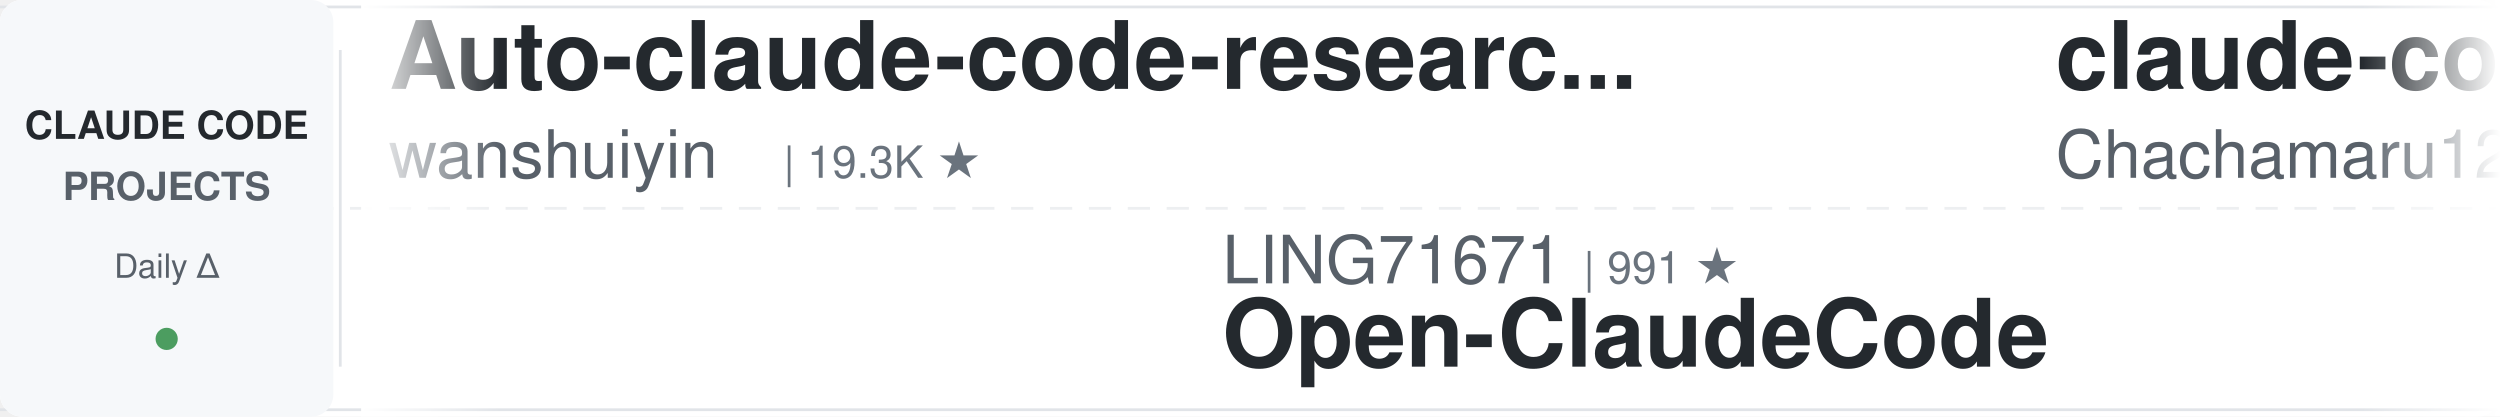
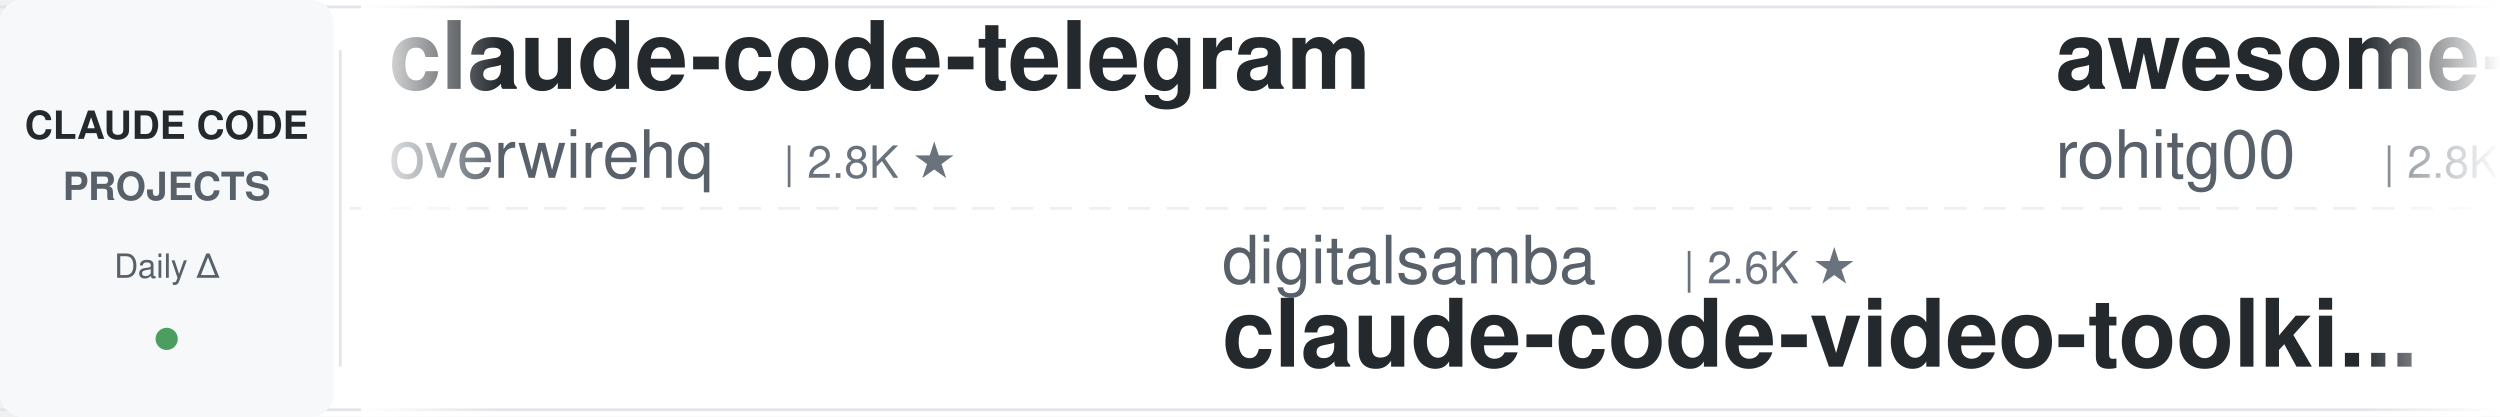
<svg xmlns="http://www.w3.org/2000/svg" width="900" height="150">
  <defs>
    <linearGradient id="leftFade" x1="0%" y1="0%" x2="100%" y2="0%">
      <stop offset="0%" style="stop-color:#ffffff;stop-opacity:1" />
      <stop offset="100%" style="stop-color:#ffffff;stop-opacity:0" />
    </linearGradient>
    <linearGradient id="rightFade" x1="0%" y1="0%" x2="100%" y2="0%">
      <stop offset="0%" style="stop-color:#ffffff;stop-opacity:0" />
      <stop offset="100%" style="stop-color:#ffffff;stop-opacity:1" />
    </linearGradient>
  </defs>
  <rect width="900" height="150" fill="#ffffff" rx="8" />
  <rect x="0" y="2" width="900" height="1" fill="#e1e4e8" />
  <rect x="0" y="147" width="900" height="1" fill="#e1e4e8" />
  <line x1="0" y1="75" x2="900" y2="75" stroke="#e1e4e8" stroke-width="1" stroke-dasharray="8 6" opacity="0.6" />
  <rect x="0" y="0" width="120" height="150" fill="#f6f8fa" rx="8" />
  <text x="60" y="50" font-family="-apple-system, BlinkMacSystemFont, 'Segoe UI', Helvetica, Arial, sans-serif" font-size="14" font-weight="600" fill="#24292e" text-anchor="middle">CLAUDE CODE</text>
  <text x="60" y="72" font-family="-apple-system, BlinkMacSystemFont, 'Segoe UI', Helvetica, Arial, sans-serif" font-size="14" font-weight="600" fill="#586069" text-anchor="middle">PROJECTS</text>
  <text x="60" y="100" font-family="-apple-system, BlinkMacSystemFont, 'Segoe UI', Helvetica, Arial, sans-serif" font-size="12" font-weight="500" fill="#586069" text-anchor="middle">Daily Δ</text>
  <circle cx="60" cy="122" r="4" fill="#22863a" opacity="0.8" />
  <rect x="122" y="18" width="1" height="114" fill="#e1e4e8" />
  <clipPath id="tickerClip">
    <rect x="130" y="0" width="770" height="150" />
  </clipPath>
  <g clip-path="url(#tickerClip)">
    <g id="tickerItems">
      <animateTransform attributeName="transform" attributeType="XML" type="translate" from="0 0" to="-3000 0" dur="54s" repeatCount="indefinite" />
      <g transform="translate(0, 0)">
-         <text x="140" y="32" font-family="-apple-system, BlinkMacSystemFont, 'Segoe UI', Helvetica, Arial, sans-serif" font-size="34" font-weight="600" fill="#24292e">Auto-claude-code-researc...</text>
-         <text x="140" y="64" font-family="-apple-system, BlinkMacSystemFont, 'Segoe UI', Helvetica, Arial, sans-serif" font-size="24" font-weight="400" fill="#586069">wanshuiyin</text>
-         <text x="282" y="64" font-family="-apple-system, BlinkMacSystemFont, 'Segoe UI', Helvetica, Arial, sans-serif" font-size="16" font-weight="500" fill="#6a737d">| 19.3K ★</text>
+         <text x="140" y="32" font-family="-apple-system, BlinkMacSystemFont, 'Segoe UI', Helvetica, Arial, sans-serif" font-size="34" font-weight="600" fill="#24292e">claude-code-telegram</text>
+         <text x="140" y="64" font-family="-apple-system, BlinkMacSystemFont, 'Segoe UI', Helvetica, Arial, sans-serif" font-size="24" font-weight="400" fill="#586069">overwirehq</text>
+         <text x="282" y="64" font-family="-apple-system, BlinkMacSystemFont, 'Segoe UI', Helvetica, Arial, sans-serif" font-size="16" font-weight="500" fill="#6a737d">| 2.8K ★</text>
      </g>
      <g transform="translate(300, 0)">
+         <text x="140" y="102" font-family="-apple-system, BlinkMacSystemFont, 'Segoe UI', Helvetica, Arial, sans-serif" font-size="24" font-weight="400" fill="#586069">digitalsamba</text>
+         <text x="306" y="102" font-family="-apple-system, BlinkMacSystemFont, 'Segoe UI', Helvetica, Arial, sans-serif" font-size="16" font-weight="500" fill="#6a737d">| 2.6K ★</text>
+         <text x="140" y="132" font-family="-apple-system, BlinkMacSystemFont, 'Segoe UI', Helvetica, Arial, sans-serif" font-size="34" font-weight="600" fill="#24292e">claude-code-video-toolki...</text>
+       </g>
+       <g transform="translate(600, 0)">
+         <text x="140" y="32" font-family="-apple-system, BlinkMacSystemFont, 'Segoe UI', Helvetica, Arial, sans-serif" font-size="34" font-weight="600" fill="#24292e">awesome-claude-code-tool...</text>
+         <text x="140" y="64" font-family="-apple-system, BlinkMacSystemFont, 'Segoe UI', Helvetica, Arial, sans-serif" font-size="24" font-weight="400" fill="#586069">rohitg00</text>
+         <text x="258" y="64" font-family="-apple-system, BlinkMacSystemFont, 'Segoe UI', Helvetica, Arial, sans-serif" font-size="16" font-weight="500" fill="#6a737d">| 2.8K ★</text>
+       </g>
+       <g transform="translate(900, 0)">
        <text x="140" y="102" font-family="-apple-system, BlinkMacSystemFont, 'Segoe UI', Helvetica, Arial, sans-serif" font-size="24" font-weight="400" fill="#586069">LING71671</text>
-         <text x="270" y="102" font-family="-apple-system, BlinkMacSystemFont, 'Segoe UI', Helvetica, Arial, sans-serif" font-size="16" font-weight="500" fill="#6a737d">| 991 ★</text>
+         <text x="270" y="102" font-family="-apple-system, BlinkMacSystemFont, 'Segoe UI', Helvetica, Arial, sans-serif" font-size="16" font-weight="500" fill="#6a737d">| 992 ★</text>
        <text x="140" y="132" font-family="-apple-system, BlinkMacSystemFont, 'Segoe UI', Helvetica, Arial, sans-serif" font-size="34" font-weight="600" fill="#24292e">Open-ClaudeCode</text>
      </g>
-       <g transform="translate(600, 0)">
-         <text x="140" y="32" font-family="-apple-system, BlinkMacSystemFont, 'Segoe UI', Helvetica, Arial, sans-serif" font-size="34" font-weight="600" fill="#24292e">claude-code-harness</text>
-         <text x="140" y="64" font-family="-apple-system, BlinkMacSystemFont, 'Segoe UI', Helvetica, Arial, sans-serif" font-size="24" font-weight="400" fill="#586069">Chachamaru127</text>
-         <text x="318" y="64" font-family="-apple-system, BlinkMacSystemFont, 'Segoe UI', Helvetica, Arial, sans-serif" font-size="16" font-weight="500" fill="#6a737d">| 3.2K ★</text>
-       </g>
-       <g transform="translate(900, 0)">
-         <text x="140" y="102" font-family="-apple-system, BlinkMacSystemFont, 'Segoe UI', Helvetica, Arial, sans-serif" font-size="24" font-weight="400" fill="#586069">Windy3f3f3f3f</text>
-         <text x="318" y="102" font-family="-apple-system, BlinkMacSystemFont, 'Segoe UI', Helvetica, Arial, sans-serif" font-size="16" font-weight="500" fill="#6a737d">| 3.8K ★</text>
-         <text x="140" y="132" font-family="-apple-system, BlinkMacSystemFont, 'Segoe UI', Helvetica, Arial, sans-serif" font-size="34" font-weight="600" fill="#24292e">how-claude-code-works</text>
-       </g>
      <g transform="translate(1200, 0)">
-         <text x="140" y="32" font-family="-apple-system, BlinkMacSystemFont, 'Segoe UI', Helvetica, Arial, sans-serif" font-size="34" font-weight="600" fill="#24292e">sc-claude-code-files</text>
-         <text x="140" y="64" font-family="-apple-system, BlinkMacSystemFont, 'Segoe UI', Helvetica, Arial, sans-serif" font-size="24" font-weight="400" fill="#586069">https-deeplearning-ai</text>
-         <text x="414" y="64" font-family="-apple-system, BlinkMacSystemFont, 'Segoe UI', Helvetica, Arial, sans-serif" font-size="16" font-weight="500" fill="#6a737d">| 563 ★</text>
+         <text x="140" y="32" font-family="-apple-system, BlinkMacSystemFont, 'Segoe UI', Helvetica, Arial, sans-serif" font-size="34" font-weight="600" fill="#24292e">claude-code-spec-workflo...</text>
+         <text x="140" y="64" font-family="-apple-system, BlinkMacSystemFont, 'Segoe UI', Helvetica, Arial, sans-serif" font-size="24" font-weight="400" fill="#586069">Pimzino</text>
+         <text x="246" y="64" font-family="-apple-system, BlinkMacSystemFont, 'Segoe UI', Helvetica, Arial, sans-serif" font-size="16" font-weight="500" fill="#6a737d">| 3.9K ★</text>
      </g>
      <g transform="translate(1500, 0)">
-         <text x="140" y="102" font-family="-apple-system, BlinkMacSystemFont, 'Segoe UI', Helvetica, Arial, sans-serif" font-size="24" font-weight="400" fill="#586069">musistudio</text>
-         <text x="282" y="102" font-family="-apple-system, BlinkMacSystemFont, 'Segoe UI', Helvetica, Arial, sans-serif" font-size="16" font-weight="500" fill="#6a737d">| 38.2K ★</text>
-         <text x="140" y="132" font-family="-apple-system, BlinkMacSystemFont, 'Segoe UI', Helvetica, Arial, sans-serif" font-size="34" font-weight="600" fill="#24292e">claude-code-router</text>
+         <text x="140" y="102" font-family="-apple-system, BlinkMacSystemFont, 'Segoe UI', Helvetica, Arial, sans-serif" font-size="24" font-weight="400" fill="#586069">huangjia2019</text>
+         <text x="306" y="102" font-family="-apple-system, BlinkMacSystemFont, 'Segoe UI', Helvetica, Arial, sans-serif" font-size="16" font-weight="500" fill="#6a737d">| 1.2K ★</text>
+         <text x="140" y="132" font-family="-apple-system, BlinkMacSystemFont, 'Segoe UI', Helvetica, Arial, sans-serif" font-size="34" font-weight="600" fill="#24292e">claude-code-engineering</text>
      </g>
      <g transform="translate(1800, 0)">
-         <text x="140" y="32" font-family="-apple-system, BlinkMacSystemFont, 'Segoe UI', Helvetica, Arial, sans-serif" font-size="34" font-weight="600" fill="#24292e">claude-coder</text>
-         <text x="140" y="64" font-family="-apple-system, BlinkMacSystemFont, 'Segoe UI', Helvetica, Arial, sans-serif" font-size="24" font-weight="400" fill="#586069">kodu-ai</text>
-         <text x="246" y="64" font-family="-apple-system, BlinkMacSystemFont, 'Segoe UI', Helvetica, Arial, sans-serif" font-size="16" font-weight="500" fill="#6a737d">| 5.2K ★</text>
+         <text x="140" y="32" font-family="-apple-system, BlinkMacSystemFont, 'Segoe UI', Helvetica, Arial, sans-serif" font-size="34" font-weight="600" fill="#24292e">claude-code-analysis</text>
+         <text x="140" y="64" font-family="-apple-system, BlinkMacSystemFont, 'Segoe UI', Helvetica, Arial, sans-serif" font-size="24" font-weight="400" fill="#586069">liuup</text>
+         <text x="222" y="64" font-family="-apple-system, BlinkMacSystemFont, 'Segoe UI', Helvetica, Arial, sans-serif" font-size="16" font-weight="500" fill="#6a737d">| 4.1K ★</text>
      </g>
      <g transform="translate(2100, 0)">
-         <text x="140" y="102" font-family="-apple-system, BlinkMacSystemFont, 'Segoe UI', Helvetica, Arial, sans-serif" font-size="24" font-weight="400" fill="#586069">fuergaosi233</text>
-         <text x="306" y="102" font-family="-apple-system, BlinkMacSystemFont, 'Segoe UI', Helvetica, Arial, sans-serif" font-size="16" font-weight="500" fill="#6a737d">| 2.8K ★</text>
-         <text x="140" y="132" font-family="-apple-system, BlinkMacSystemFont, 'Segoe UI', Helvetica, Arial, sans-serif" font-size="34" font-weight="600" fill="#24292e">claude-code-proxy</text>
+         <text x="140" y="102" font-family="-apple-system, BlinkMacSystemFont, 'Segoe UI', Helvetica, Arial, sans-serif" font-size="24" font-weight="400" fill="#586069">AprilNEA</text>
+         <text x="258" y="102" font-family="-apple-system, BlinkMacSystemFont, 'Segoe UI', Helvetica, Arial, sans-serif" font-size="16" font-weight="500" fill="#6a737d">| 393 ★</text>
+         <text x="140" y="132" font-family="-apple-system, BlinkMacSystemFont, 'Segoe UI', Helvetica, Arial, sans-serif" font-size="34" font-weight="600" fill="#24292e">claude-code-source</text>
      </g>
      <g transform="translate(2400, 0)">
-         <text x="140" y="32" font-family="-apple-system, BlinkMacSystemFont, 'Segoe UI', Helvetica, Arial, sans-serif" font-size="34" font-weight="600" fill="#24292e">Claude-Code-Usage-Monito...</text>
-         <text x="140" y="64" font-family="-apple-system, BlinkMacSystemFont, 'Segoe UI', Helvetica, Arial, sans-serif" font-size="24" font-weight="400" fill="#586069">Maciek-roboblog</text>
-         <text x="342" y="64" font-family="-apple-system, BlinkMacSystemFont, 'Segoe UI', Helvetica, Arial, sans-serif" font-size="16" font-weight="500" fill="#6a737d">| 8.8K ★</text>
+         <text x="140" y="32" font-family="-apple-system, BlinkMacSystemFont, 'Segoe UI', Helvetica, Arial, sans-serif" font-size="34" font-weight="600" fill="#24292e">claude-code-guide</text>
+         <text x="140" y="64" font-family="-apple-system, BlinkMacSystemFont, 'Segoe UI', Helvetica, Arial, sans-serif" font-size="24" font-weight="400" fill="#586069">zebbern</text>
+         <text x="246" y="64" font-family="-apple-system, BlinkMacSystemFont, 'Segoe UI', Helvetica, Arial, sans-serif" font-size="16" font-weight="500" fill="#6a737d">| 4.7K ★</text>
      </g>
      <g transform="translate(2700, 0)">
-         <text x="140" y="102" font-family="-apple-system, BlinkMacSystemFont, 'Segoe UI', Helvetica, Arial, sans-serif" font-size="24" font-weight="400" fill="#586069">anthropics</text>
-         <text x="282" y="102" font-family="-apple-system, BlinkMacSystemFont, 'Segoe UI', Helvetica, Arial, sans-serif" font-size="16" font-weight="500" fill="#6a737d">| 6.9K ★</text>
-         <text x="140" y="132" font-family="-apple-system, BlinkMacSystemFont, 'Segoe UI', Helvetica, Arial, sans-serif" font-size="34" font-weight="600" fill="#24292e">claude-code-security-rev...</text>
+         <text x="140" y="102" font-family="-apple-system, BlinkMacSystemFont, 'Segoe UI', Helvetica, Arial, sans-serif" font-size="24" font-weight="400" fill="#586069">davila7</text>
+         <text x="246" y="102" font-family="-apple-system, BlinkMacSystemFont, 'Segoe UI', Helvetica, Arial, sans-serif" font-size="16" font-weight="500" fill="#6a737d">| 33.9K ★</text>
+         <text x="140" y="132" font-family="-apple-system, BlinkMacSystemFont, 'Segoe UI', Helvetica, Arial, sans-serif" font-size="34" font-weight="600" fill="#24292e">claude-code-templates</text>
      </g>
      <g transform="translate(3000, 0)">
-         <text x="140" y="32" font-family="-apple-system, BlinkMacSystemFont, 'Segoe UI', Helvetica, Arial, sans-serif" font-size="34" font-weight="600" fill="#24292e">Auto-claude-code-researc...</text>
-         <text x="140" y="64" font-family="-apple-system, BlinkMacSystemFont, 'Segoe UI', Helvetica, Arial, sans-serif" font-size="24" font-weight="400" fill="#586069">wanshuiyin</text>
-         <text x="282" y="64" font-family="-apple-system, BlinkMacSystemFont, 'Segoe UI', Helvetica, Arial, sans-serif" font-size="16" font-weight="500" fill="#6a737d">| 19.3K ★</text>
+         <text x="140" y="32" font-family="-apple-system, BlinkMacSystemFont, 'Segoe UI', Helvetica, Arial, sans-serif" font-size="34" font-weight="600" fill="#24292e">claude-code-telegram</text>
+         <text x="140" y="64" font-family="-apple-system, BlinkMacSystemFont, 'Segoe UI', Helvetica, Arial, sans-serif" font-size="24" font-weight="400" fill="#586069">overwirehq</text>
+         <text x="282" y="64" font-family="-apple-system, BlinkMacSystemFont, 'Segoe UI', Helvetica, Arial, sans-serif" font-size="16" font-weight="500" fill="#6a737d">| 2.8K ★</text>
      </g>
      <g transform="translate(3300, 0)">
-         <text x="140" y="102" font-family="-apple-system, BlinkMacSystemFont, 'Segoe UI', Helvetica, Arial, sans-serif" font-size="24" font-weight="400" fill="#586069">LING71671</text>
-         <text x="270" y="102" font-family="-apple-system, BlinkMacSystemFont, 'Segoe UI', Helvetica, Arial, sans-serif" font-size="16" font-weight="500" fill="#6a737d">| 991 ★</text>
-         <text x="140" y="132" font-family="-apple-system, BlinkMacSystemFont, 'Segoe UI', Helvetica, Arial, sans-serif" font-size="34" font-weight="600" fill="#24292e">Open-ClaudeCode</text>
+         <text x="140" y="102" font-family="-apple-system, BlinkMacSystemFont, 'Segoe UI', Helvetica, Arial, sans-serif" font-size="24" font-weight="400" fill="#586069">digitalsamba</text>
+         <text x="306" y="102" font-family="-apple-system, BlinkMacSystemFont, 'Segoe UI', Helvetica, Arial, sans-serif" font-size="16" font-weight="500" fill="#6a737d">| 2.6K ★</text>
+         <text x="140" y="132" font-family="-apple-system, BlinkMacSystemFont, 'Segoe UI', Helvetica, Arial, sans-serif" font-size="34" font-weight="600" fill="#24292e">claude-code-video-toolki...</text>
      </g>
      <g transform="translate(3600, 0)">
-         <text x="140" y="32" font-family="-apple-system, BlinkMacSystemFont, 'Segoe UI', Helvetica, Arial, sans-serif" font-size="34" font-weight="600" fill="#24292e">claude-code-harness</text>
-         <text x="140" y="64" font-family="-apple-system, BlinkMacSystemFont, 'Segoe UI', Helvetica, Arial, sans-serif" font-size="24" font-weight="400" fill="#586069">Chachamaru127</text>
-         <text x="318" y="64" font-family="-apple-system, BlinkMacSystemFont, 'Segoe UI', Helvetica, Arial, sans-serif" font-size="16" font-weight="500" fill="#6a737d">| 3.2K ★</text>
+         <text x="140" y="32" font-family="-apple-system, BlinkMacSystemFont, 'Segoe UI', Helvetica, Arial, sans-serif" font-size="34" font-weight="600" fill="#24292e">awesome-claude-code-tool...</text>
+         <text x="140" y="64" font-family="-apple-system, BlinkMacSystemFont, 'Segoe UI', Helvetica, Arial, sans-serif" font-size="24" font-weight="400" fill="#586069">rohitg00</text>
+         <text x="258" y="64" font-family="-apple-system, BlinkMacSystemFont, 'Segoe UI', Helvetica, Arial, sans-serif" font-size="16" font-weight="500" fill="#6a737d">| 2.8K ★</text>
      </g>
      <g transform="translate(3900, 0)">
-         <text x="140" y="102" font-family="-apple-system, BlinkMacSystemFont, 'Segoe UI', Helvetica, Arial, sans-serif" font-size="24" font-weight="400" fill="#586069">Windy3f3f3f3f</text>
-         <text x="318" y="102" font-family="-apple-system, BlinkMacSystemFont, 'Segoe UI', Helvetica, Arial, sans-serif" font-size="16" font-weight="500" fill="#6a737d">| 3.8K ★</text>
-         <text x="140" y="132" font-family="-apple-system, BlinkMacSystemFont, 'Segoe UI', Helvetica, Arial, sans-serif" font-size="34" font-weight="600" fill="#24292e">how-claude-code-works</text>
+         <text x="140" y="102" font-family="-apple-system, BlinkMacSystemFont, 'Segoe UI', Helvetica, Arial, sans-serif" font-size="24" font-weight="400" fill="#586069">LING71671</text>
+         <text x="270" y="102" font-family="-apple-system, BlinkMacSystemFont, 'Segoe UI', Helvetica, Arial, sans-serif" font-size="16" font-weight="500" fill="#6a737d">| 992 ★</text>
+         <text x="140" y="132" font-family="-apple-system, BlinkMacSystemFont, 'Segoe UI', Helvetica, Arial, sans-serif" font-size="34" font-weight="600" fill="#24292e">Open-ClaudeCode</text>
      </g>
    </g>
  </g>
  <rect x="130" y="0" width="50" height="150" fill="url(#leftFade)" />
  <rect x="850" y="0" width="50" height="150" fill="url(#rightFade)" />
</svg>
